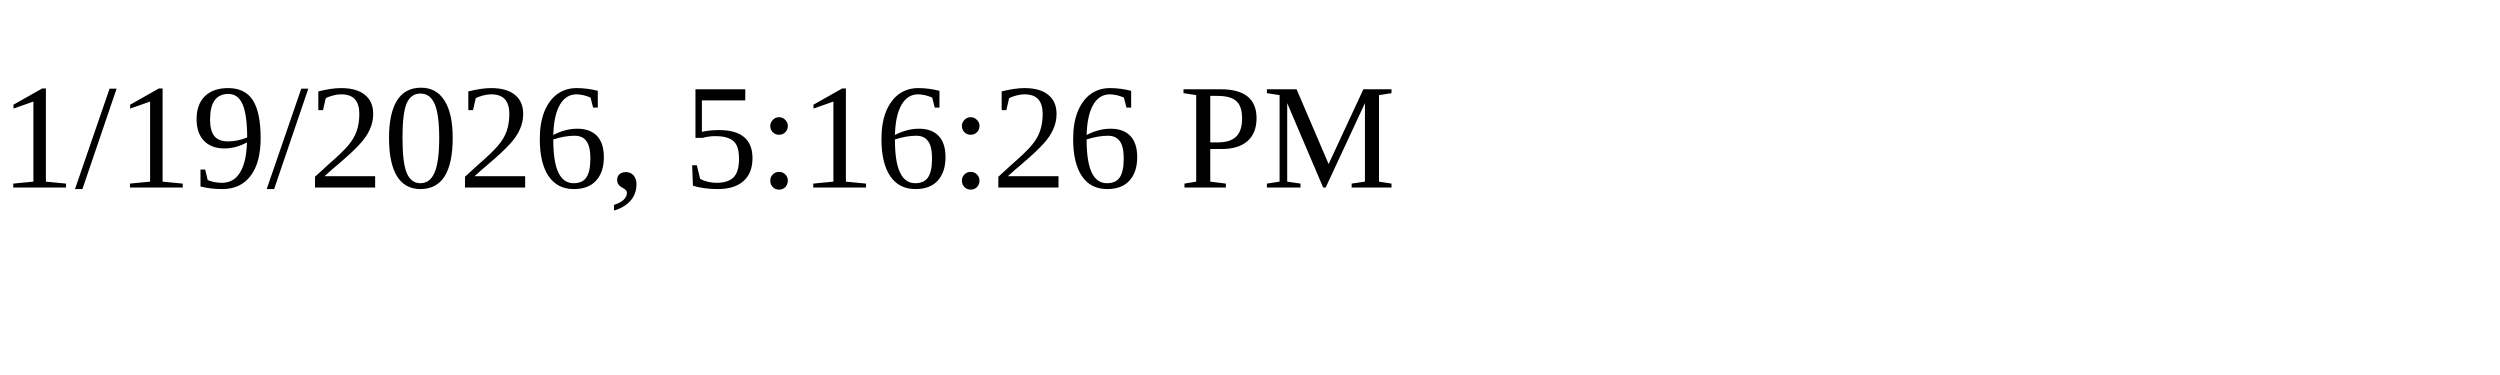
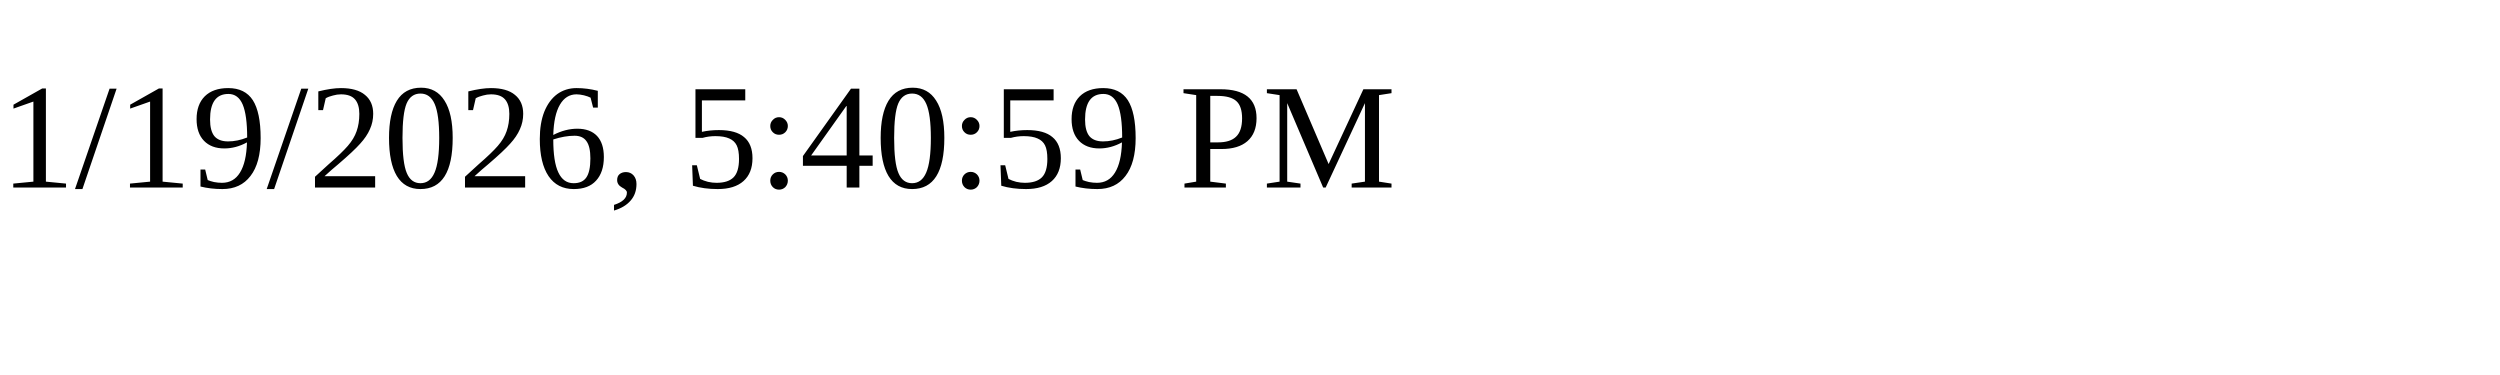
<svg xmlns="http://www.w3.org/2000/svg" height="30" width="200">
-   <text x="0" y="15">1/19/2026, 5:16:26 PM</text>
+   <text x="0" y="15">1/19/2026, 5:40:59 PM</text>
</svg>
